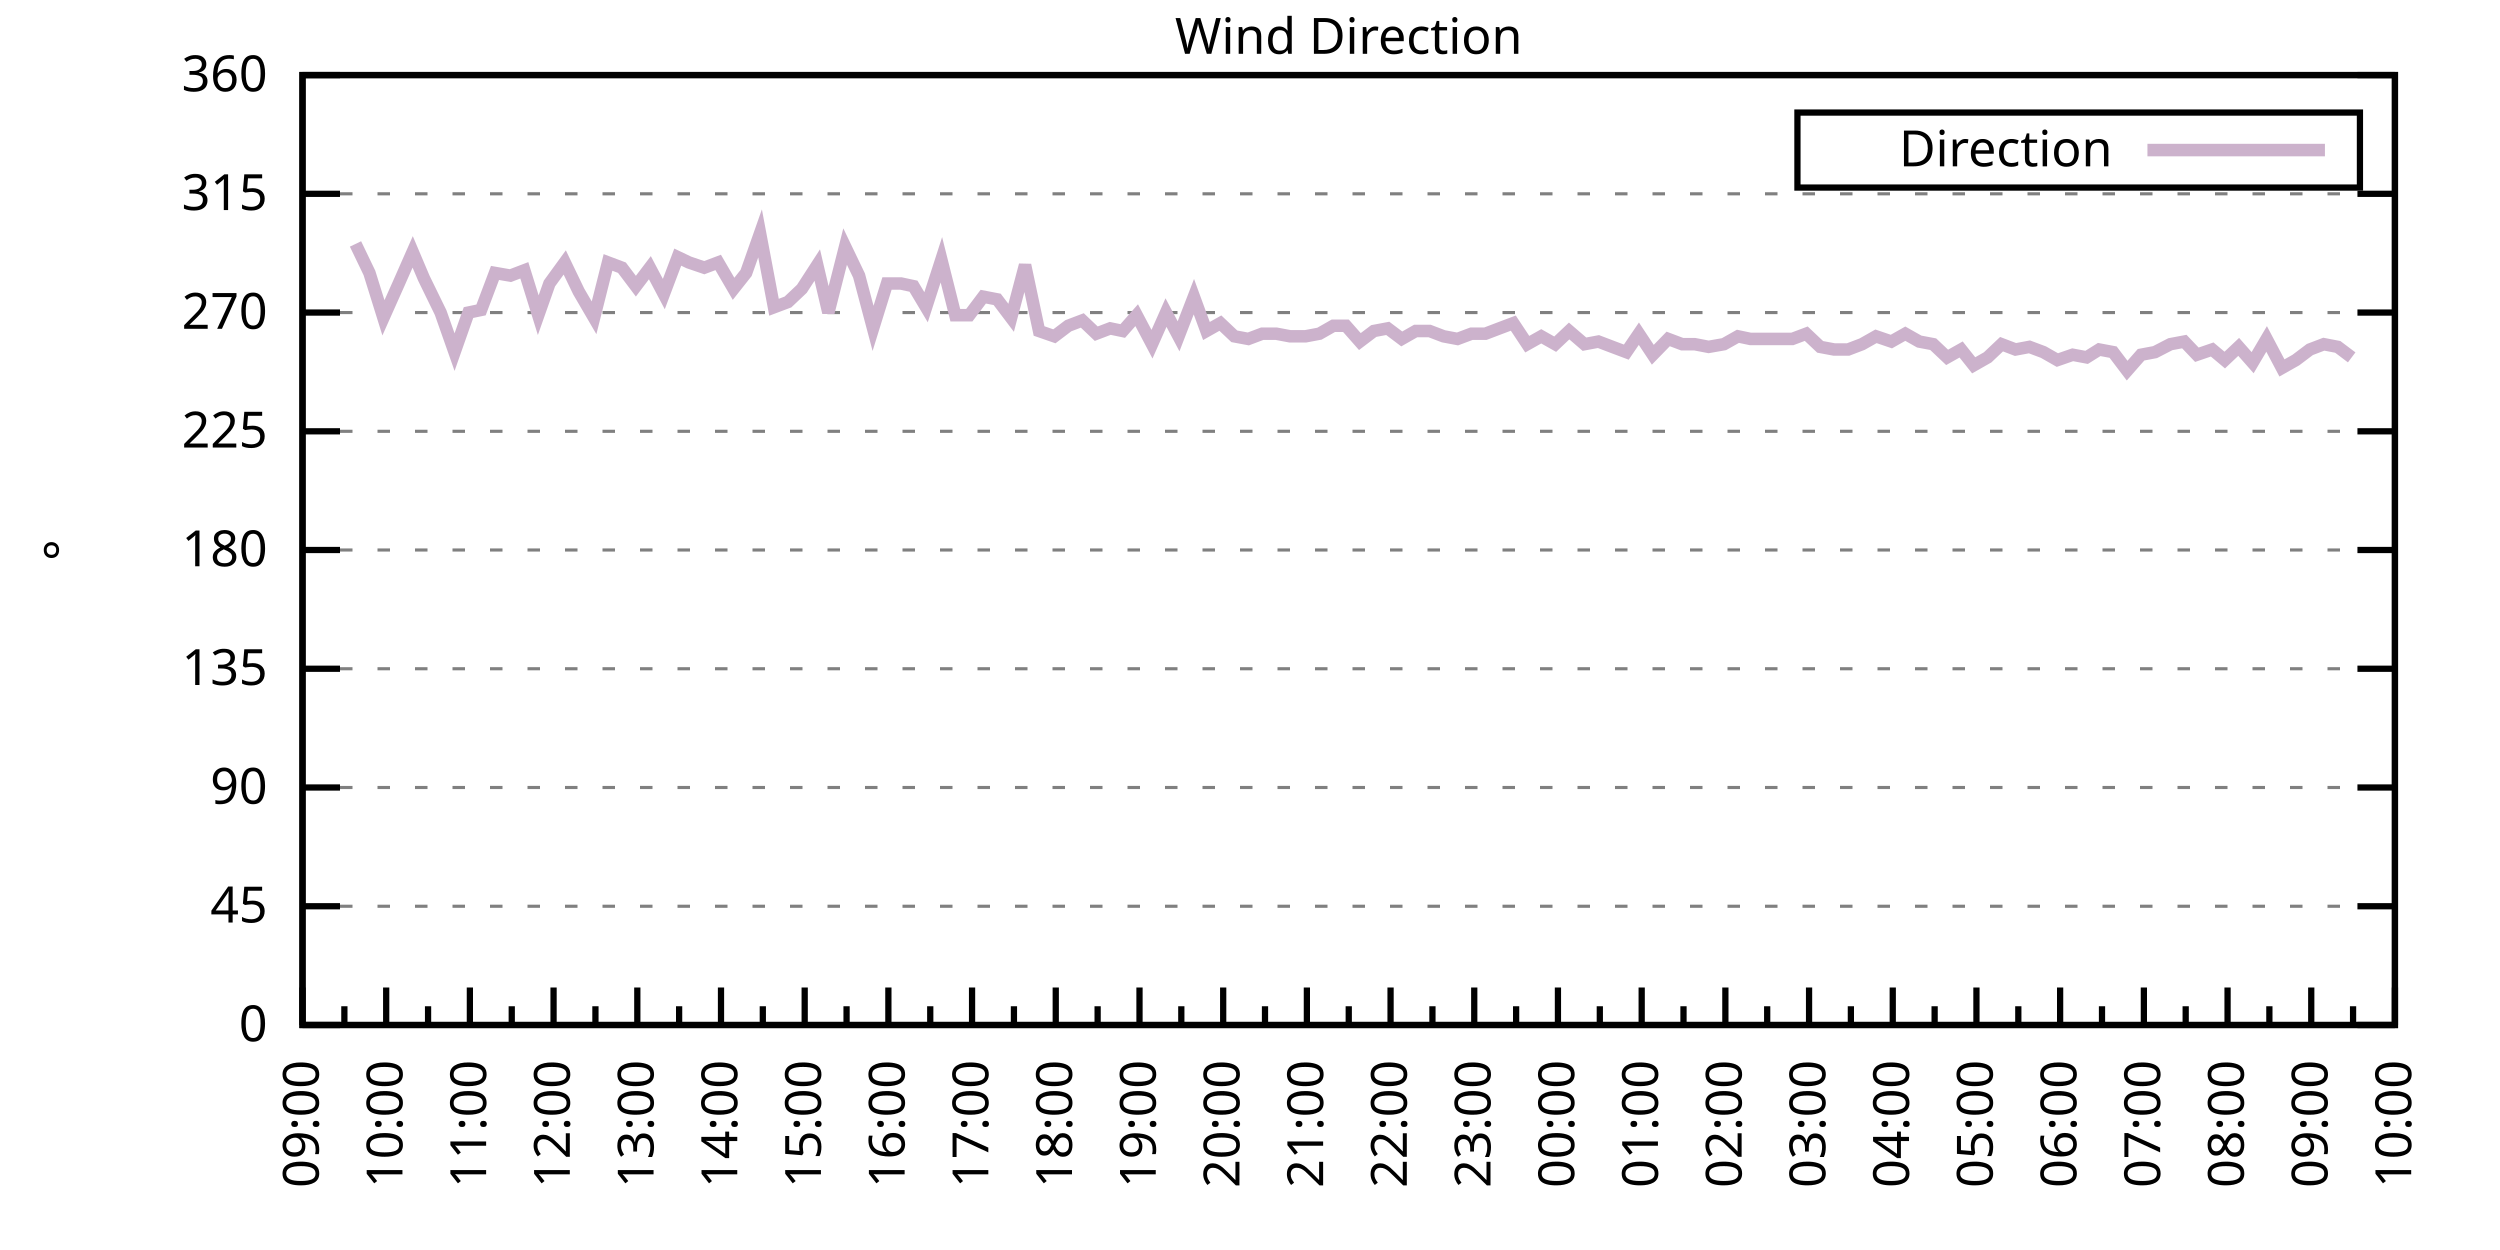
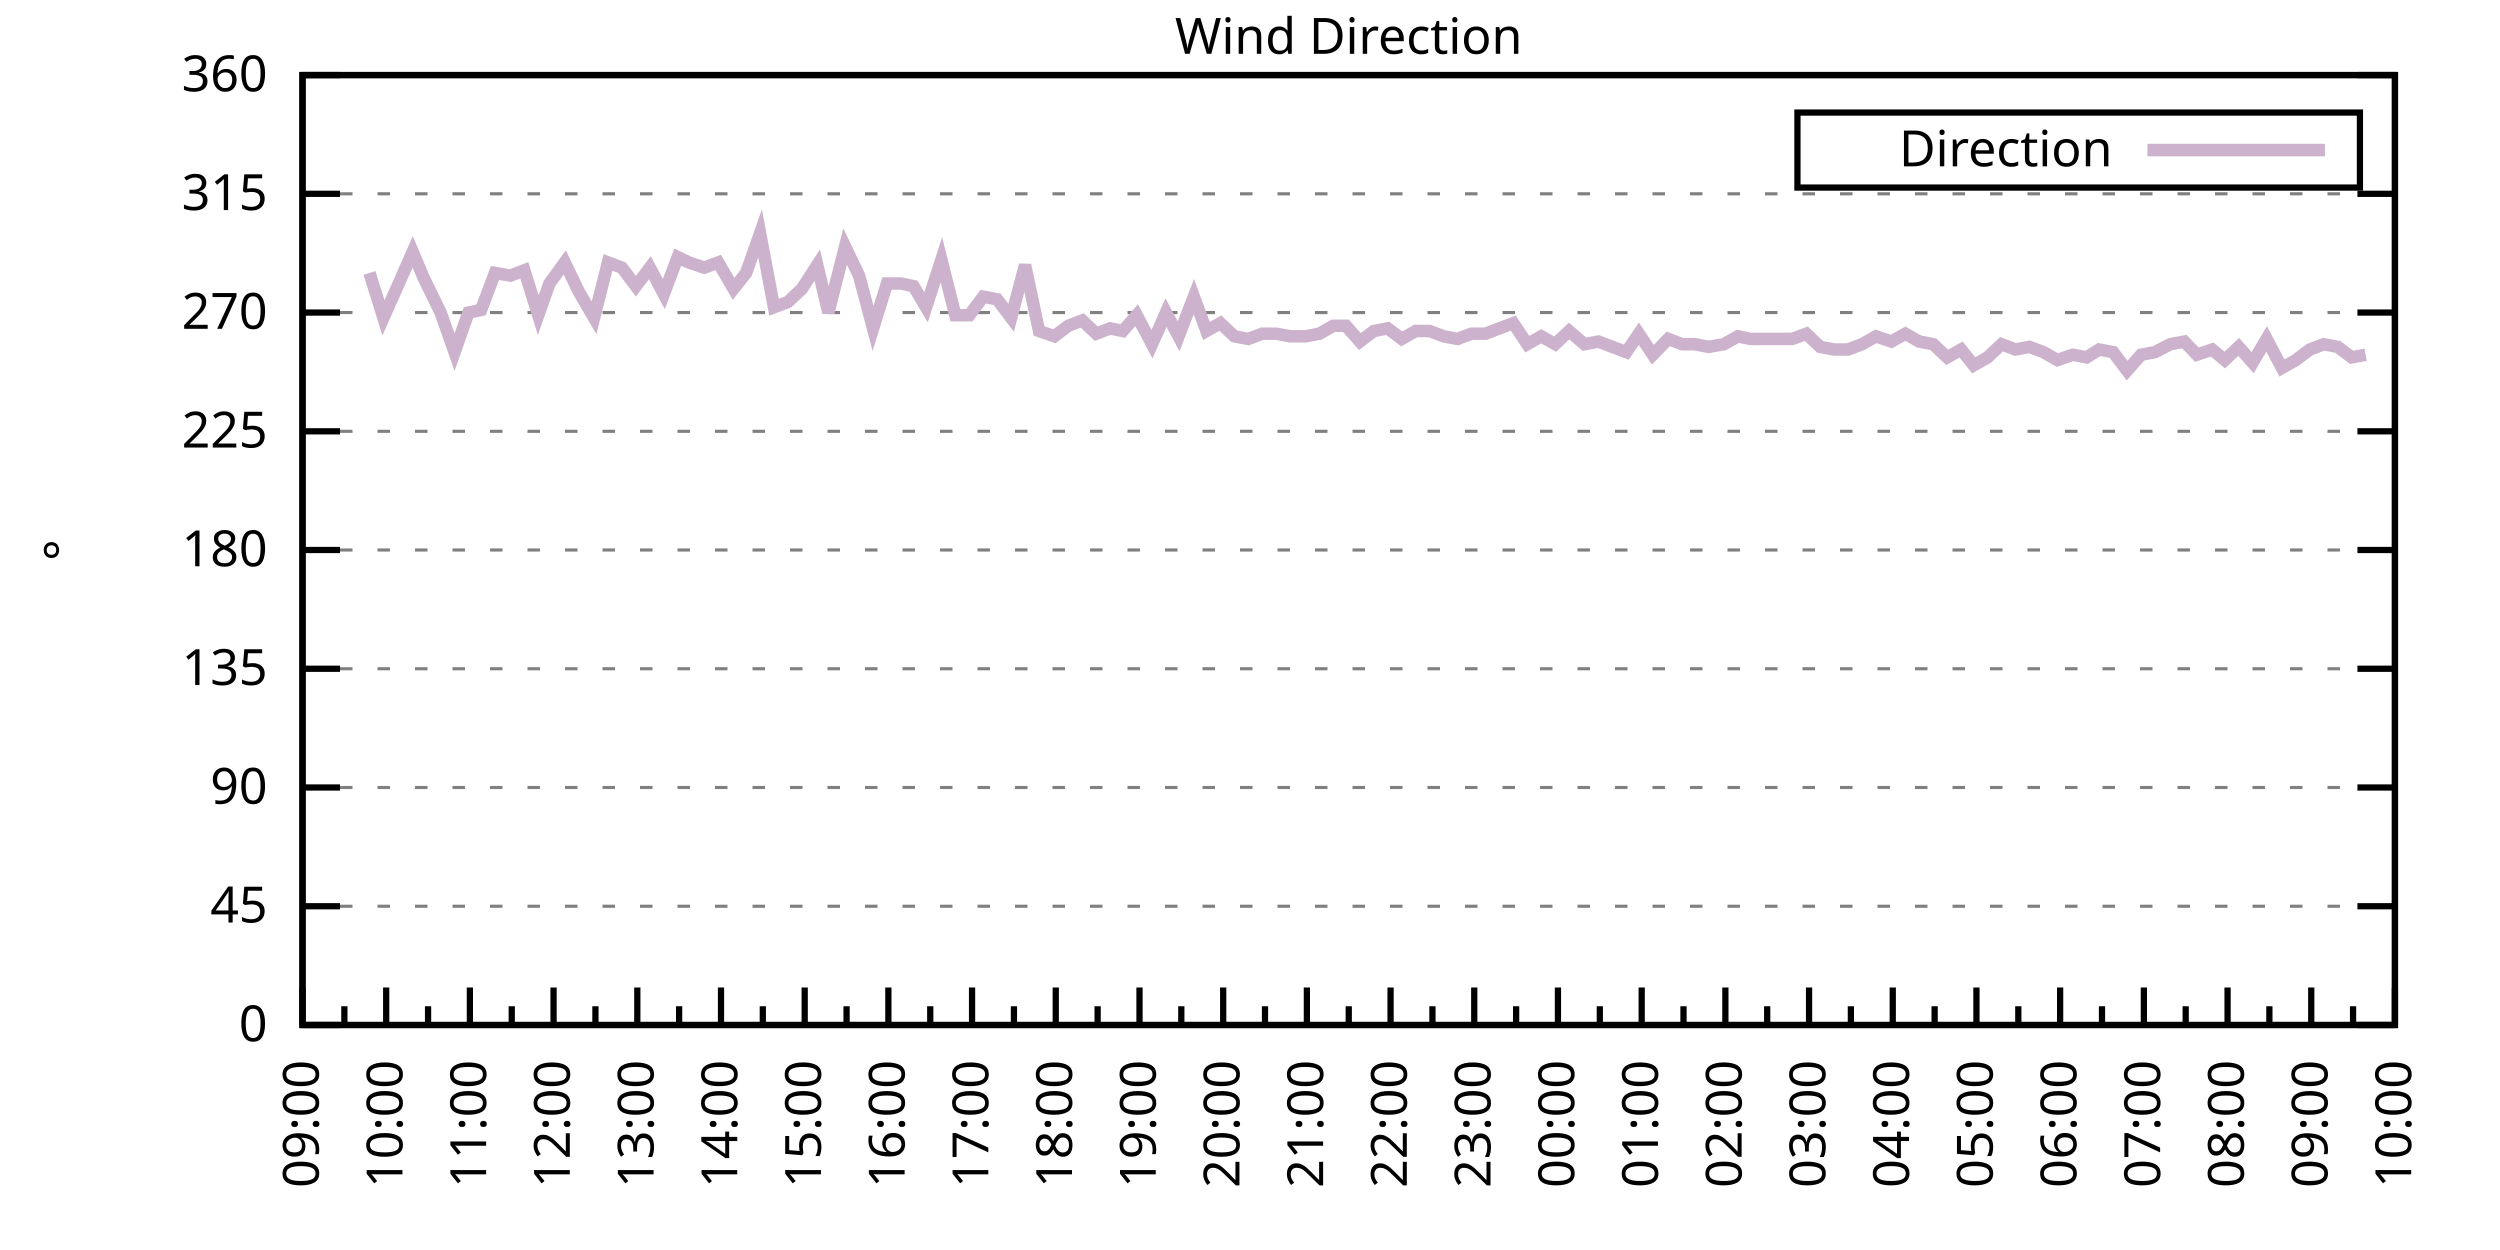
<svg xmlns="http://www.w3.org/2000/svg" xmlns:xlink="http://www.w3.org/1999/xlink" width="400" height="200" viewBox="0 0 400 200">
  <g id="gnuplot_canvas">
    <rect x="0" y="0" width="400" height="200" fill="none" />
    <defs>
      <circle id="gpDot" r="0.5" stroke-width="0.5" stroke="currentColor" />
      <path id="gpPt0" stroke-width="0.333" stroke="currentColor" d="M-1,0 h2 M0,-1 v2" />
      <path id="gpPt1" stroke-width="0.333" stroke="currentColor" d="M-1,-1 L1,1 M1,-1 L-1,1" />
      <path id="gpPt2" stroke-width="0.333" stroke="currentColor" d="M-1,0 L1,0 M0,-1 L0,1 M-1,-1 L1,1 M-1,1 L1,-1" />
      <rect id="gpPt3" stroke-width="0.333" stroke="currentColor" x="-1" y="-1" width="2" height="2" />
      <rect id="gpPt4" stroke-width="0.333" stroke="currentColor" fill="currentColor" x="-1" y="-1" width="2" height="2" />
      <circle id="gpPt5" stroke-width="0.333" stroke="currentColor" cx="0" cy="0" r="1" />
      <use xlink:href="#gpPt5" id="gpPt6" fill="currentColor" stroke="none" />
      <path id="gpPt7" stroke-width="0.333" stroke="currentColor" d="M0,-1.33 L-1.33,0.67 L1.33,0.67 z" />
      <use xlink:href="#gpPt7" id="gpPt8" fill="currentColor" stroke="none" />
      <use xlink:href="#gpPt7" id="gpPt9" stroke="currentColor" transform="rotate(180)" />
      <use xlink:href="#gpPt9" id="gpPt10" fill="currentColor" stroke="none" />
      <use xlink:href="#gpPt3" id="gpPt11" stroke="currentColor" transform="rotate(45)" />
      <use xlink:href="#gpPt11" id="gpPt12" fill="currentColor" stroke="none" />
      <path id="gpPt13" stroke-width="0.333" stroke="currentColor" d="M0,1.330 L1.265,0.411 L0.782,-1.067 L-0.782,-1.076 L-1.265,0.411 z" />
      <use xlink:href="#gpPt13" id="gpPt14" fill="currentColor" stroke="none" />
      <filter id="textbox" filterUnits="objectBoundingBox" x="0" y="0" height="1" width="1">
        <feFlood flood-color="white" flood-opacity="1" result="bgnd" />
        <feComposite in="SourceGraphic" in2="bgnd" operator="atop" />
      </filter>
      <filter id="greybox" filterUnits="objectBoundingBox" x="0" y="0" height="1" width="1">
        <feFlood flood-color="lightgrey" flood-opacity="1" result="grey" />
        <feComposite in="SourceGraphic" in2="grey" operator="atop" />
      </filter>
    </defs>
    <g fill="none" color="white" stroke="currentColor" stroke-width="1.00" stroke-linecap="butt" stroke-linejoin="miter">
</g>
    <g fill="none" color="black" stroke="currentColor" stroke-width="1.00" stroke-linecap="butt" stroke-linejoin="miter">
      <g stroke="none" shape-rendering="crispEdges">
        <polygon fill="rgb(255, 255, 255)" points="48.40,164.00 383.18,164.00 383.18,12.02 48.40,12.02 " />
      </g>
    </g>
    <g fill="none" color="black" stroke="currentColor" stroke-width="1.00" stroke-linecap="butt" stroke-linejoin="miter">
</g>
    <g fill="none" color="black" stroke="black" stroke-width="0.50" stroke-linecap="butt" stroke-linejoin="miter">
</g>
    <g fill="none" color="gray" stroke="currentColor" stroke-width="0.50" stroke-linecap="butt" stroke-linejoin="miter">
      <path stroke="gray" stroke-dasharray="2,4" class="gridline" d="M48.40,164.00 L383.19,164.00  " />
    </g>
    <g fill="none" color="gray" stroke="gray" stroke-width="1.00" stroke-linecap="butt" stroke-linejoin="miter">
</g>
    <g fill="none" color="black" stroke="currentColor" stroke-width="1.00" stroke-linecap="butt" stroke-linejoin="miter">
      <path stroke="black" d="M48.40,164.00 L54.40,164.00 M383.19,164.00 L377.19,164.00  " />
      <g transform="translate(42.80,166.60)" stroke="none" fill="black" font-family="Sans" font-size="8.00" text-anchor="end">
        <text>
          <tspan font-family="Sans"> 0</tspan>
        </text>
      </g>
    </g>
    <g fill="none" color="black" stroke="currentColor" stroke-width="1.00" stroke-linecap="butt" stroke-linejoin="miter">
</g>
    <g fill="none" color="black" stroke="black" stroke-width="0.50" stroke-linecap="butt" stroke-linejoin="miter">
</g>
    <g fill="none" color="gray" stroke="currentColor" stroke-width="0.50" stroke-linecap="butt" stroke-linejoin="miter">
      <path stroke="gray" stroke-dasharray="2,4" class="gridline" d="M48.40,145.00 L383.19,145.00  " />
    </g>
    <g fill="none" color="gray" stroke="gray" stroke-width="1.00" stroke-linecap="butt" stroke-linejoin="miter">
</g>
    <g fill="none" color="black" stroke="currentColor" stroke-width="1.00" stroke-linecap="butt" stroke-linejoin="miter">
      <path stroke="black" d="M48.40,145.00 L54.40,145.00 M383.19,145.00 L377.19,145.00  " />
      <g transform="translate(42.80,147.60)" stroke="none" fill="black" font-family="Sans" font-size="8.00" text-anchor="end">
        <text>
          <tspan font-family="Sans"> 45</tspan>
        </text>
      </g>
    </g>
    <g fill="none" color="black" stroke="currentColor" stroke-width="1.00" stroke-linecap="butt" stroke-linejoin="miter">
</g>
    <g fill="none" color="black" stroke="black" stroke-width="0.50" stroke-linecap="butt" stroke-linejoin="miter">
</g>
    <g fill="none" color="gray" stroke="currentColor" stroke-width="0.50" stroke-linecap="butt" stroke-linejoin="miter">
      <path stroke="gray" stroke-dasharray="2,4" class="gridline" d="M48.40,126.00 L383.19,126.00  " />
    </g>
    <g fill="none" color="gray" stroke="gray" stroke-width="1.00" stroke-linecap="butt" stroke-linejoin="miter">
</g>
    <g fill="none" color="black" stroke="currentColor" stroke-width="1.00" stroke-linecap="butt" stroke-linejoin="miter">
      <path stroke="black" d="M48.40,126.00 L54.40,126.00 M383.19,126.00 L377.19,126.00  " />
      <g transform="translate(42.80,128.60)" stroke="none" fill="black" font-family="Sans" font-size="8.00" text-anchor="end">
        <text>
          <tspan font-family="Sans"> 90</tspan>
        </text>
      </g>
    </g>
    <g fill="none" color="black" stroke="currentColor" stroke-width="1.00" stroke-linecap="butt" stroke-linejoin="miter">
</g>
    <g fill="none" color="black" stroke="black" stroke-width="0.50" stroke-linecap="butt" stroke-linejoin="miter">
</g>
    <g fill="none" color="gray" stroke="currentColor" stroke-width="0.50" stroke-linecap="butt" stroke-linejoin="miter">
      <path stroke="gray" stroke-dasharray="2,4" class="gridline" d="M48.40,107.00 L383.19,107.00  " />
    </g>
    <g fill="none" color="gray" stroke="gray" stroke-width="1.00" stroke-linecap="butt" stroke-linejoin="miter">
</g>
    <g fill="none" color="black" stroke="currentColor" stroke-width="1.00" stroke-linecap="butt" stroke-linejoin="miter">
      <path stroke="black" d="M48.40,107.00 L54.40,107.00 M383.19,107.00 L377.19,107.00  " />
      <g transform="translate(42.80,109.60)" stroke="none" fill="black" font-family="Sans" font-size="8.00" text-anchor="end">
        <text>
          <tspan font-family="Sans"> 135</tspan>
        </text>
      </g>
    </g>
    <g fill="none" color="black" stroke="currentColor" stroke-width="1.00" stroke-linecap="butt" stroke-linejoin="miter">
</g>
    <g fill="none" color="black" stroke="black" stroke-width="0.50" stroke-linecap="butt" stroke-linejoin="miter">
</g>
    <g fill="none" color="gray" stroke="currentColor" stroke-width="0.50" stroke-linecap="butt" stroke-linejoin="miter">
      <path stroke="gray" stroke-dasharray="2,4" class="gridline" d="M48.40,88.00 L383.19,88.00  " />
    </g>
    <g fill="none" color="gray" stroke="gray" stroke-width="1.00" stroke-linecap="butt" stroke-linejoin="miter">
</g>
    <g fill="none" color="black" stroke="currentColor" stroke-width="1.00" stroke-linecap="butt" stroke-linejoin="miter">
      <path stroke="black" d="M48.40,88.00 L54.40,88.00 M383.19,88.00 L377.19,88.00  " />
      <g transform="translate(42.80,90.60)" stroke="none" fill="black" font-family="Sans" font-size="8.00" text-anchor="end">
        <text>
          <tspan font-family="Sans"> 180</tspan>
        </text>
      </g>
    </g>
    <g fill="none" color="black" stroke="currentColor" stroke-width="1.00" stroke-linecap="butt" stroke-linejoin="miter">
</g>
    <g fill="none" color="black" stroke="black" stroke-width="0.50" stroke-linecap="butt" stroke-linejoin="miter">
</g>
    <g fill="none" color="gray" stroke="currentColor" stroke-width="0.50" stroke-linecap="butt" stroke-linejoin="miter">
      <path stroke="gray" stroke-dasharray="2,4" class="gridline" d="M48.40,69.01 L383.19,69.01  " />
    </g>
    <g fill="none" color="gray" stroke="gray" stroke-width="1.00" stroke-linecap="butt" stroke-linejoin="miter">
</g>
    <g fill="none" color="black" stroke="currentColor" stroke-width="1.00" stroke-linecap="butt" stroke-linejoin="miter">
      <path stroke="black" d="M48.40,69.01 L54.40,69.01 M383.19,69.01 L377.19,69.01  " />
      <g transform="translate(42.80,71.61)" stroke="none" fill="black" font-family="Sans" font-size="8.00" text-anchor="end">
        <text>
          <tspan font-family="Sans"> 225</tspan>
        </text>
      </g>
    </g>
    <g fill="none" color="black" stroke="currentColor" stroke-width="1.00" stroke-linecap="butt" stroke-linejoin="miter">
</g>
    <g fill="none" color="black" stroke="black" stroke-width="0.50" stroke-linecap="butt" stroke-linejoin="miter">
</g>
    <g fill="none" color="gray" stroke="currentColor" stroke-width="0.50" stroke-linecap="butt" stroke-linejoin="miter">
      <path stroke="gray" stroke-dasharray="2,4" class="gridline" d="M48.40,50.01 L383.19,50.01  " />
    </g>
    <g fill="none" color="gray" stroke="gray" stroke-width="1.00" stroke-linecap="butt" stroke-linejoin="miter">
</g>
    <g fill="none" color="black" stroke="currentColor" stroke-width="1.00" stroke-linecap="butt" stroke-linejoin="miter">
      <path stroke="black" d="M48.40,50.01 L54.40,50.01 M383.19,50.01 L377.19,50.01  " />
      <g transform="translate(42.80,52.61)" stroke="none" fill="black" font-family="Sans" font-size="8.00" text-anchor="end">
        <text>
          <tspan font-family="Sans"> 270</tspan>
        </text>
      </g>
    </g>
    <g fill="none" color="black" stroke="currentColor" stroke-width="1.00" stroke-linecap="butt" stroke-linejoin="miter">
</g>
    <g fill="none" color="black" stroke="black" stroke-width="0.50" stroke-linecap="butt" stroke-linejoin="miter">
</g>
    <g fill="none" color="gray" stroke="currentColor" stroke-width="0.50" stroke-linecap="butt" stroke-linejoin="miter">
      <path stroke="gray" stroke-dasharray="2,4" class="gridline" d="M48.40,31.01 L383.19,31.01  " />
    </g>
    <g fill="none" color="gray" stroke="gray" stroke-width="1.00" stroke-linecap="butt" stroke-linejoin="miter">
</g>
    <g fill="none" color="black" stroke="currentColor" stroke-width="1.00" stroke-linecap="butt" stroke-linejoin="miter">
      <path stroke="black" d="M48.40,31.01 L54.40,31.01 M383.19,31.01 L377.19,31.01  " />
      <g transform="translate(42.80,33.61)" stroke="none" fill="black" font-family="Sans" font-size="8.00" text-anchor="end">
        <text>
          <tspan font-family="Sans"> 315</tspan>
        </text>
      </g>
    </g>
    <g fill="none" color="black" stroke="currentColor" stroke-width="1.00" stroke-linecap="butt" stroke-linejoin="miter">
</g>
    <g fill="none" color="black" stroke="black" stroke-width="0.50" stroke-linecap="butt" stroke-linejoin="miter">
</g>
    <g fill="none" color="gray" stroke="currentColor" stroke-width="0.50" stroke-linecap="butt" stroke-linejoin="miter">
      <path stroke="gray" stroke-dasharray="2,4" class="gridline" d="M48.40,12.01 L383.19,12.01  " />
    </g>
    <g fill="none" color="gray" stroke="gray" stroke-width="1.00" stroke-linecap="butt" stroke-linejoin="miter">
</g>
    <g fill="none" color="black" stroke="currentColor" stroke-width="1.00" stroke-linecap="butt" stroke-linejoin="miter">
      <path stroke="black" d="M48.40,12.01 L54.40,12.01 M383.19,12.01 L377.19,12.01  " />
      <g transform="translate(42.80,14.61)" stroke="none" fill="black" font-family="Sans" font-size="8.00" text-anchor="end">
        <text>
          <tspan font-family="Sans"> 360</tspan>
        </text>
      </g>
    </g>
    <g fill="none" color="black" stroke="currentColor" stroke-width="1.00" stroke-linecap="butt" stroke-linejoin="miter">
      <path stroke="black" d="M48.40,164.00 L48.40,158.00  " />
      <g transform="translate(51.00,169.60) rotate(270)" stroke="none" fill="black" font-family="Sans" font-size="8.00" text-anchor="end">
        <text>
          <tspan font-family="Sans">09:00</tspan>
        </text>
      </g>
    </g>
    <g fill="none" color="black" stroke="currentColor" stroke-width="1.00" stroke-linecap="butt" stroke-linejoin="miter">
      <path stroke="black" d="M55.10,164.00 L55.10,161.00 M61.79,164.00 L61.79,158.00  " />
      <g transform="translate(64.39,169.60) rotate(270)" stroke="none" fill="black" font-family="Sans" font-size="8.00" text-anchor="end">
        <text>
          <tspan font-family="Sans">10:00</tspan>
        </text>
      </g>
    </g>
    <g fill="none" color="black" stroke="currentColor" stroke-width="1.00" stroke-linecap="butt" stroke-linejoin="miter">
      <path stroke="black" d="M68.49,164.00 L68.49,161.00 M75.18,164.00 L75.18,158.00  " />
      <g transform="translate(77.78,169.60) rotate(270)" stroke="none" fill="black" font-family="Sans" font-size="8.00" text-anchor="end">
        <text>
          <tspan font-family="Sans">11:00</tspan>
        </text>
      </g>
    </g>
    <g fill="none" color="black" stroke="currentColor" stroke-width="1.00" stroke-linecap="butt" stroke-linejoin="miter">
      <path stroke="black" d="M81.88,164.00 L81.88,161.00 M88.57,164.00 L88.57,158.00  " />
      <g transform="translate(91.17,169.60) rotate(270)" stroke="none" fill="black" font-family="Sans" font-size="8.00" text-anchor="end">
        <text>
          <tspan font-family="Sans">12:00</tspan>
        </text>
      </g>
    </g>
    <g fill="none" color="black" stroke="currentColor" stroke-width="1.00" stroke-linecap="butt" stroke-linejoin="miter">
      <path stroke="black" d="M95.27,164.00 L95.27,161.00 M101.97,164.00 L101.97,158.00  " />
      <g transform="translate(104.57,169.60) rotate(270)" stroke="none" fill="black" font-family="Sans" font-size="8.00" text-anchor="end">
        <text>
          <tspan font-family="Sans">13:00</tspan>
        </text>
      </g>
    </g>
    <g fill="none" color="black" stroke="currentColor" stroke-width="1.00" stroke-linecap="butt" stroke-linejoin="miter">
      <path stroke="black" d="M108.66,164.00 L108.66,161.00 M115.36,164.00 L115.36,158.00  " />
      <g transform="translate(117.96,169.60) rotate(270)" stroke="none" fill="black" font-family="Sans" font-size="8.00" text-anchor="end">
        <text>
          <tspan font-family="Sans">14:00</tspan>
        </text>
      </g>
    </g>
    <g fill="none" color="black" stroke="currentColor" stroke-width="1.00" stroke-linecap="butt" stroke-linejoin="miter">
      <path stroke="black" d="M122.05,164.00 L122.05,161.00 M128.75,164.00 L128.75,158.00  " />
      <g transform="translate(131.35,169.60) rotate(270)" stroke="none" fill="black" font-family="Sans" font-size="8.00" text-anchor="end">
        <text>
          <tspan font-family="Sans">15:00</tspan>
        </text>
      </g>
    </g>
    <g fill="none" color="black" stroke="currentColor" stroke-width="1.00" stroke-linecap="butt" stroke-linejoin="miter">
      <path stroke="black" d="M135.45,164.00 L135.45,161.00 M142.14,164.00 L142.14,158.00  " />
      <g transform="translate(144.74,169.60) rotate(270)" stroke="none" fill="black" font-family="Sans" font-size="8.00" text-anchor="end">
        <text>
          <tspan font-family="Sans">16:00</tspan>
        </text>
      </g>
    </g>
    <g fill="none" color="black" stroke="currentColor" stroke-width="1.00" stroke-linecap="butt" stroke-linejoin="miter">
      <path stroke="black" d="M148.84,164.00 L148.84,161.00 M155.53,164.00 L155.53,158.00  " />
      <g transform="translate(158.13,169.60) rotate(270)" stroke="none" fill="black" font-family="Sans" font-size="8.00" text-anchor="end">
        <text>
          <tspan font-family="Sans">17:00</tspan>
        </text>
      </g>
    </g>
    <g fill="none" color="black" stroke="currentColor" stroke-width="1.00" stroke-linecap="butt" stroke-linejoin="miter">
      <path stroke="black" d="M162.23,164.00 L162.23,161.00 M168.92,164.00 L168.92,158.00  " />
      <g transform="translate(171.52,169.60) rotate(270)" stroke="none" fill="black" font-family="Sans" font-size="8.00" text-anchor="end">
        <text>
          <tspan font-family="Sans">18:00</tspan>
        </text>
      </g>
    </g>
    <g fill="none" color="black" stroke="currentColor" stroke-width="1.00" stroke-linecap="butt" stroke-linejoin="miter">
      <path stroke="black" d="M175.62,164.00 L175.62,161.00 M182.32,164.00 L182.32,158.00  " />
      <g transform="translate(184.92,169.60) rotate(270)" stroke="none" fill="black" font-family="Sans" font-size="8.00" text-anchor="end">
        <text>
          <tspan font-family="Sans">19:00</tspan>
        </text>
      </g>
    </g>
    <g fill="none" color="black" stroke="currentColor" stroke-width="1.00" stroke-linecap="butt" stroke-linejoin="miter">
      <path stroke="black" d="M189.01,164.00 L189.01,161.00 M195.71,164.00 L195.71,158.00  " />
      <g transform="translate(198.31,169.60) rotate(270)" stroke="none" fill="black" font-family="Sans" font-size="8.00" text-anchor="end">
        <text>
          <tspan font-family="Sans">20:00</tspan>
        </text>
      </g>
    </g>
    <g fill="none" color="black" stroke="currentColor" stroke-width="1.00" stroke-linecap="butt" stroke-linejoin="miter">
      <path stroke="black" d="M202.40,164.00 L202.40,161.00 M209.10,164.00 L209.10,158.00  " />
      <g transform="translate(211.70,169.60) rotate(270)" stroke="none" fill="black" font-family="Sans" font-size="8.00" text-anchor="end">
        <text>
          <tspan font-family="Sans">21:00</tspan>
        </text>
      </g>
    </g>
    <g fill="none" color="black" stroke="currentColor" stroke-width="1.00" stroke-linecap="butt" stroke-linejoin="miter">
      <path stroke="black" d="M215.80,164.00 L215.80,161.00 M222.49,164.00 L222.49,158.00  " />
      <g transform="translate(225.09,169.60) rotate(270)" stroke="none" fill="black" font-family="Sans" font-size="8.00" text-anchor="end">
        <text>
          <tspan font-family="Sans">22:00</tspan>
        </text>
      </g>
    </g>
    <g fill="none" color="black" stroke="currentColor" stroke-width="1.00" stroke-linecap="butt" stroke-linejoin="miter">
      <path stroke="black" d="M229.19,164.00 L229.19,161.00 M235.88,164.00 L235.88,158.00  " />
      <g transform="translate(238.48,169.60) rotate(270)" stroke="none" fill="black" font-family="Sans" font-size="8.00" text-anchor="end">
        <text>
          <tspan font-family="Sans">23:00</tspan>
        </text>
      </g>
    </g>
    <g fill="none" color="black" stroke="currentColor" stroke-width="1.00" stroke-linecap="butt" stroke-linejoin="miter">
      <path stroke="black" d="M242.58,164.00 L242.58,161.00 M249.27,164.00 L249.27,158.00  " />
      <g transform="translate(251.87,169.60) rotate(270)" stroke="none" fill="black" font-family="Sans" font-size="8.00" text-anchor="end">
        <text>
          <tspan font-family="Sans">00:00</tspan>
        </text>
      </g>
    </g>
    <g fill="none" color="black" stroke="currentColor" stroke-width="1.00" stroke-linecap="butt" stroke-linejoin="miter">
      <path stroke="black" d="M255.97,164.00 L255.97,161.00 M262.67,164.00 L262.67,158.00  " />
      <g transform="translate(265.27,169.60) rotate(270)" stroke="none" fill="black" font-family="Sans" font-size="8.00" text-anchor="end">
        <text>
          <tspan font-family="Sans">01:00</tspan>
        </text>
      </g>
    </g>
    <g fill="none" color="black" stroke="currentColor" stroke-width="1.00" stroke-linecap="butt" stroke-linejoin="miter">
      <path stroke="black" d="M269.36,164.00 L269.36,161.00 M276.06,164.00 L276.06,158.00  " />
      <g transform="translate(278.66,169.60) rotate(270)" stroke="none" fill="black" font-family="Sans" font-size="8.00" text-anchor="end">
        <text>
          <tspan font-family="Sans">02:00</tspan>
        </text>
      </g>
    </g>
    <g fill="none" color="black" stroke="currentColor" stroke-width="1.00" stroke-linecap="butt" stroke-linejoin="miter">
      <path stroke="black" d="M282.75,164.00 L282.75,161.00 M289.45,164.00 L289.45,158.00  " />
      <g transform="translate(292.05,169.60) rotate(270)" stroke="none" fill="black" font-family="Sans" font-size="8.00" text-anchor="end">
        <text>
          <tspan font-family="Sans">03:00</tspan>
        </text>
      </g>
    </g>
    <g fill="none" color="black" stroke="currentColor" stroke-width="1.00" stroke-linecap="butt" stroke-linejoin="miter">
      <path stroke="black" d="M296.14,164.00 L296.14,161.00 M302.84,164.00 L302.84,158.00  " />
      <g transform="translate(305.44,169.60) rotate(270)" stroke="none" fill="black" font-family="Sans" font-size="8.00" text-anchor="end">
        <text>
          <tspan font-family="Sans">04:00</tspan>
        </text>
      </g>
    </g>
    <g fill="none" color="black" stroke="currentColor" stroke-width="1.00" stroke-linecap="butt" stroke-linejoin="miter">
      <path stroke="black" d="M309.54,164.00 L309.54,161.00 M316.23,164.00 L316.23,158.00  " />
      <g transform="translate(318.83,169.60) rotate(270)" stroke="none" fill="black" font-family="Sans" font-size="8.00" text-anchor="end">
        <text>
          <tspan font-family="Sans">05:00</tspan>
        </text>
      </g>
    </g>
    <g fill="none" color="black" stroke="currentColor" stroke-width="1.00" stroke-linecap="butt" stroke-linejoin="miter">
      <path stroke="black" d="M322.93,164.00 L322.93,161.00 M329.62,164.00 L329.62,158.00  " />
      <g transform="translate(332.22,169.60) rotate(270)" stroke="none" fill="black" font-family="Sans" font-size="8.00" text-anchor="end">
        <text>
          <tspan font-family="Sans">06:00</tspan>
        </text>
      </g>
    </g>
    <g fill="none" color="black" stroke="currentColor" stroke-width="1.00" stroke-linecap="butt" stroke-linejoin="miter">
      <path stroke="black" d="M336.32,164.00 L336.32,161.00 M343.02,164.00 L343.02,158.00  " />
      <g transform="translate(345.62,169.60) rotate(270)" stroke="none" fill="black" font-family="Sans" font-size="8.00" text-anchor="end">
        <text>
          <tspan font-family="Sans">07:00</tspan>
        </text>
      </g>
    </g>
    <g fill="none" color="black" stroke="currentColor" stroke-width="1.00" stroke-linecap="butt" stroke-linejoin="miter">
      <path stroke="black" d="M349.71,164.00 L349.71,161.00 M356.41,164.00 L356.41,158.00  " />
      <g transform="translate(359.01,169.60) rotate(270)" stroke="none" fill="black" font-family="Sans" font-size="8.00" text-anchor="end">
        <text>
          <tspan font-family="Sans">08:00</tspan>
        </text>
      </g>
    </g>
    <g fill="none" color="black" stroke="currentColor" stroke-width="1.00" stroke-linecap="butt" stroke-linejoin="miter">
      <path stroke="black" d="M363.10,164.00 L363.10,161.00 M369.80,164.00 L369.80,158.00  " />
      <g transform="translate(372.40,169.60) rotate(270)" stroke="none" fill="black" font-family="Sans" font-size="8.00" text-anchor="end">
        <text>
          <tspan font-family="Sans">09:00</tspan>
        </text>
      </g>
    </g>
    <g fill="none" color="black" stroke="currentColor" stroke-width="1.00" stroke-linecap="butt" stroke-linejoin="miter">
      <path stroke="black" d="M376.49,164.00 L376.49,161.00 M383.19,164.00 L383.19,158.00  " />
      <g transform="translate(385.79,169.60) rotate(270)" stroke="none" fill="black" font-family="Sans" font-size="8.00" text-anchor="end">
        <text>
          <tspan font-family="Sans">10:00</tspan>
        </text>
      </g>
    </g>
    <g fill="none" color="black" stroke="currentColor" stroke-width="1.00" stroke-linecap="butt" stroke-linejoin="miter">
</g>
    <g fill="none" color="black" stroke="currentColor" stroke-width="1.00" stroke-linecap="butt" stroke-linejoin="miter">
      <path stroke="black" d="M48.40,12.01 L48.40,164.00 L383.19,164.00 L383.19,12.01 L48.40,12.01 Z  " />
    </g>
    <g fill="none" color="black" stroke="currentColor" stroke-width="1.00" stroke-linecap="butt" stroke-linejoin="miter">
      <g transform="translate(12.80,88.01) rotate(270)" stroke="none" fill="black" font-family="Sans" font-size="8.00" text-anchor="middle">
        <text>
          <tspan font-family="Sans">°</tspan>
        </text>
      </g>
    </g>
    <g fill="none" color="black" stroke="currentColor" stroke-width="1.00" stroke-linecap="butt" stroke-linejoin="miter">
</g>
    <g fill="none" color="black" stroke="currentColor" stroke-width="1.00" stroke-linecap="butt" stroke-linejoin="miter">
      <path stroke="black" d="M287.59,30.01 L287.59,18.01 L377.59,18.01 L377.59,30.01 L287.59,30.01 Z  " />
    </g>
    <g id="Wind_direction_plot_1">
      <g fill="none" color="white" stroke="black" stroke-width="2.00" stroke-linecap="butt" stroke-linejoin="miter">
</g>
      <g fill="none" color="black" stroke="currentColor" stroke-width="2.00" stroke-linecap="butt" stroke-linejoin="miter">
        <g transform="translate(337.99,26.61)" stroke="none" fill="black" font-family="Sans" font-size="8.00" text-anchor="end">
          <text>
            <tspan font-family="Sans">Direction</tspan>
          </text>
        </g>
      </g>
      <g fill="none" color="black" stroke="currentColor" stroke-width="2.00" stroke-linecap="butt" stroke-linejoin="miter">
-         <path stroke="rgb(204, 178, 204)" d="M343.59,24.01 L371.99,24.01 M56.88,39.03 L59.11,43.67 L61.35,50.85 L63.80,45.36 L66.03,40.30 L67.82,44.52   L70.50,50.01 L72.73,56.34 L74.96,50.01 L76.97,49.59 L79.20,43.67 L81.66,44.10 L83.89,43.25 L86.12,50.43   L87.91,45.36 L90.36,41.99 L92.59,46.63 L95.05,50.85 L97.28,41.99 L99.51,42.83 L101.74,45.79 L103.98,42.83   L106.21,47.05 L108.44,41.14 L110.22,41.99 L112.68,42.83 L114.91,41.99 L117.37,46.21 L119.38,43.67 L121.61,37.34   L123.84,49.16 L126.07,48.32 L128.30,46.21 L130.76,42.41 L132.54,50.01 L135.22,39.45 L137.45,44.10 L139.69,52.54   L141.92,45.36 L144.15,45.36 L146.16,45.79 L148.17,49.16 L150.62,41.56 L152.85,50.43 L155.09,50.43 L157.32,47.47   L159.55,47.90 L161.78,50.85 L164.01,42.41 L166.25,52.96 L168.70,53.81 L170.93,52.12 L173.17,51.27 L175.40,53.39   L177.63,52.54 L179.64,52.96 L181.87,50.43 L184.32,55.07 L186.56,50.01 L188.57,53.81 L191.02,47.47 L193.03,52.96   L195.26,51.70 L197.49,53.81 L199.73,54.23 L201.96,53.39 L204.19,53.39 L206.42,53.81 L208.88,53.81 L211.11,53.39   L213.34,52.12 L215.35,52.12 L217.58,54.65 L219.81,52.96 L222.04,52.54 L224.28,54.23 L226.51,52.96 L228.74,52.96   L230.97,53.81 L233.20,54.23 L235.44,53.39 L237.67,53.39 L239.90,52.54 L242.13,51.70 L244.36,55.07 L246.60,53.81   L248.83,55.07 L251.06,52.96 L253.51,55.07 L255.75,54.65 L257.98,55.50 L260.21,56.34 L262.22,53.39 L264.45,56.76   L266.91,54.23 L269.14,55.07 L271.15,55.07 L273.38,55.50 L275.83,55.07 L278.07,53.81 L280.07,54.23 L282.31,54.23   L284.32,54.23 L286.77,54.23 L289.00,53.39 L291.23,55.50 L293.47,55.92 L295.70,55.92 L297.93,55.07 L300.16,53.81   L302.62,54.65 L304.85,53.39 L307.08,54.65 L309.31,55.07 L311.54,57.18 L313.78,55.92 L315.79,58.45 L318.02,57.18   L320.25,55.07 L322.48,55.92 L324.71,55.50 L326.95,56.34 L329.18,57.61 L331.63,56.76 L333.86,57.18 L335.87,55.92   L338.10,56.34 L340.34,59.30 L342.57,56.76 L344.80,56.34 L347.26,55.07 L349.49,54.65 L351.50,56.76 L353.95,55.92   L355.96,57.61 L358.19,55.50 L360.42,58.03 L362.66,54.23 L365.11,58.87 L367.34,57.61 L369.58,55.92 L371.81,55.07   L374.04,55.50 L376.27,57.18  " />
+         <path stroke="rgb(204, 178, 204)" d="M343.59,24.01 L371.99,24.01 M59.11,43.67 L61.35,50.85 L63.80,45.36 L66.03,40.30 L67.82,44.52 L70.50,50.01   L72.73,56.34 L74.96,50.01 L76.97,49.59 L79.20,43.67 L81.66,44.10 L83.89,43.25 L86.12,50.43 L87.91,45.36   L90.36,41.99 L92.59,46.63 L95.05,50.85 L97.28,41.99 L99.51,42.83 L101.74,45.79 L103.98,42.83 L106.21,47.05   L108.44,41.14 L110.22,41.99 L112.68,42.83 L114.91,41.99 L117.37,46.21 L119.38,43.67 L121.61,37.34 L123.84,49.16   L126.07,48.32 L128.30,46.21 L130.76,42.41 L132.54,50.01 L135.22,39.45 L137.45,44.10 L139.69,52.54 L141.92,45.36   L144.15,45.36 L146.16,45.79 L148.17,49.16 L150.62,41.56 L152.85,50.43 L155.09,50.43 L157.32,47.47 L159.55,47.90   L161.78,50.85 L164.01,42.41 L166.25,52.96 L168.70,53.81 L170.93,52.12 L173.17,51.27 L175.40,53.39 L177.63,52.54   L179.64,52.96 L181.87,50.43 L184.32,55.07 L186.56,50.01 L188.57,53.81 L191.02,47.47 L193.03,52.96 L195.26,51.70   L197.49,53.81 L199.73,54.23 L201.96,53.39 L204.19,53.39 L206.42,53.81 L208.88,53.81 L211.11,53.39 L213.34,52.12   L215.35,52.12 L217.58,54.65 L219.81,52.96 L222.04,52.54 L224.28,54.23 L226.51,52.96 L228.74,52.96 L230.97,53.81   L233.20,54.23 L235.44,53.39 L237.67,53.39 L239.90,52.54 L242.13,51.70 L244.36,55.07 L246.60,53.81 L248.83,55.07   L251.06,52.96 L253.51,55.07 L255.75,54.65 L257.98,55.50 L260.21,56.34 L262.22,53.39 L264.45,56.76 L266.91,54.23   L269.14,55.07 L271.15,55.07 L273.38,55.50 L275.83,55.07 L278.07,53.81 L280.07,54.23 L282.31,54.23 L284.32,54.23   L286.77,54.23 L289.00,53.39 L291.23,55.50 L293.47,55.92 L295.70,55.92 L297.93,55.07 L300.16,53.81 L302.62,54.65   L304.85,53.39 L307.08,54.65 L309.31,55.07 L311.54,57.18 L313.78,55.92 L315.79,58.45 L318.02,57.18 L320.25,55.07   L322.48,55.92 L324.71,55.50 L326.95,56.34 L329.18,57.61 L331.63,56.76 L333.86,57.18 L335.87,55.92 L338.10,56.34   L340.34,59.30 L342.57,56.76 L344.80,56.34 L347.26,55.07 L349.49,54.65 L351.50,56.76 L353.95,55.92 L355.96,57.61   L358.19,55.50 L360.42,58.03 L362.66,54.23 L365.11,58.87 L367.34,57.61 L369.58,55.92 L371.81,55.07 L374.04,55.50   L376.27,57.18 L378.50,56.76  " />
      </g>
    </g>
    <g fill="none" color="black" stroke="currentColor" stroke-width="2.00" stroke-linecap="butt" stroke-linejoin="miter">
</g>
    <g fill="none" color="black" stroke="black" stroke-width="1.00" stroke-linecap="butt" stroke-linejoin="miter">
</g>
    <g fill="none" color="black" stroke="currentColor" stroke-width="1.00" stroke-linecap="butt" stroke-linejoin="miter">
      <path stroke="black" d="M48.40,12.01 L48.40,164.00 L383.19,164.00 L383.19,12.01 L48.40,12.01 Z  " />
    </g>
    <g fill="none" color="black" stroke="currentColor" stroke-width="1.00" stroke-linecap="butt" stroke-linejoin="miter">
      <g transform="translate(215.79,8.61)" stroke="none" fill="black" font-family="Sans" font-size="8.00" text-anchor="middle">
        <text>
          <tspan font-family="Sans">Wind Direction</tspan>
        </text>
      </g>
    </g>
    <g fill="none" color="black" stroke="currentColor" stroke-width="1.00" stroke-linecap="butt" stroke-linejoin="miter">
</g>
  </g>
</svg>
